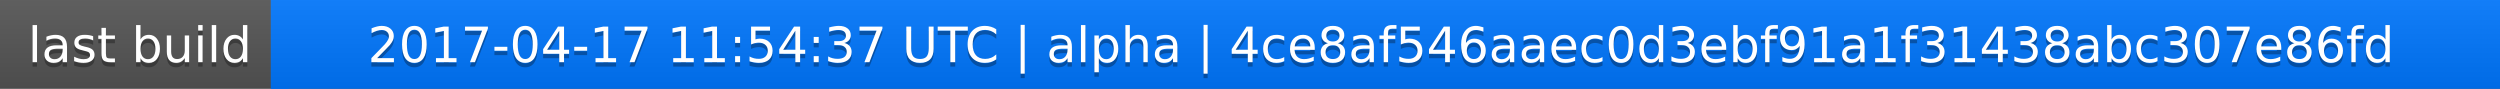
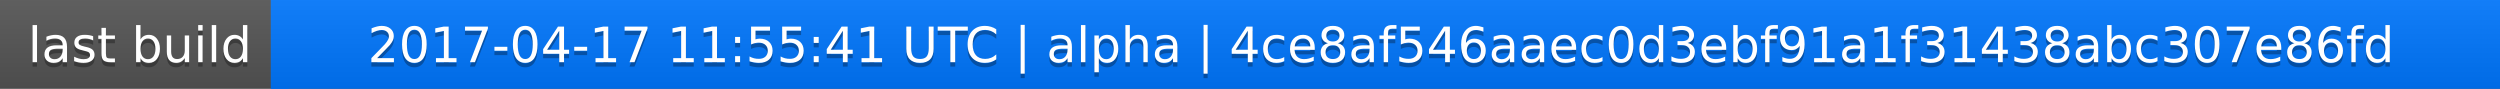
<svg xmlns="http://www.w3.org/2000/svg" width="563" height="20">
  <linearGradient id="a" x2="0" y2="100%">
    <stop offset="0" stop-color="#bbb" stop-opacity=".1" />
    <stop offset="1" stop-opacity=".1" />
  </linearGradient>
  <rect rx="0" width="563" height="20" fill="#555" />
  <rect rx="0" x="61" width="502" height="20" fill="#07f" />
  <path fill="#07f" d="M61 0h4v20h-4z" />
  <rect rx="0" width="563" height="20" fill="url(#a)" />
  <g fill="#fff" text-anchor="middle" font-family="DejaVu Sans,Verdana,Geneva,sans-serif" font-size="11">
    <text x="31.5" y="15" fill="#010101" fill-opacity=".3">last build</text>
    <text x="31.5" y="14">last build</text>
-     <text x="311" y="15" fill="#010101" fill-opacity=".3">2017-04-17 11:54:37 UTC | alpha | 4ce8af546aaec0d3ebf91a1f31438abc307e86fd</text>
-     <text x="311" y="14">2017-04-17 11:54:37 UTC | alpha | 4ce8af546aaec0d3ebf91a1f31438abc307e86fd</text>
+     <text x="311" y="15" fill="#010101" fill-opacity=".3">2017-04-17 11:55:41 UTC | alpha | 4ce8af546aaec0d3ebf91a1f31438abc307e86fd</text>
+     <text x="311" y="14">2017-04-17 11:55:41 UTC | alpha | 4ce8af546aaec0d3ebf91a1f31438abc307e86fd</text>
  </g>
</svg>
